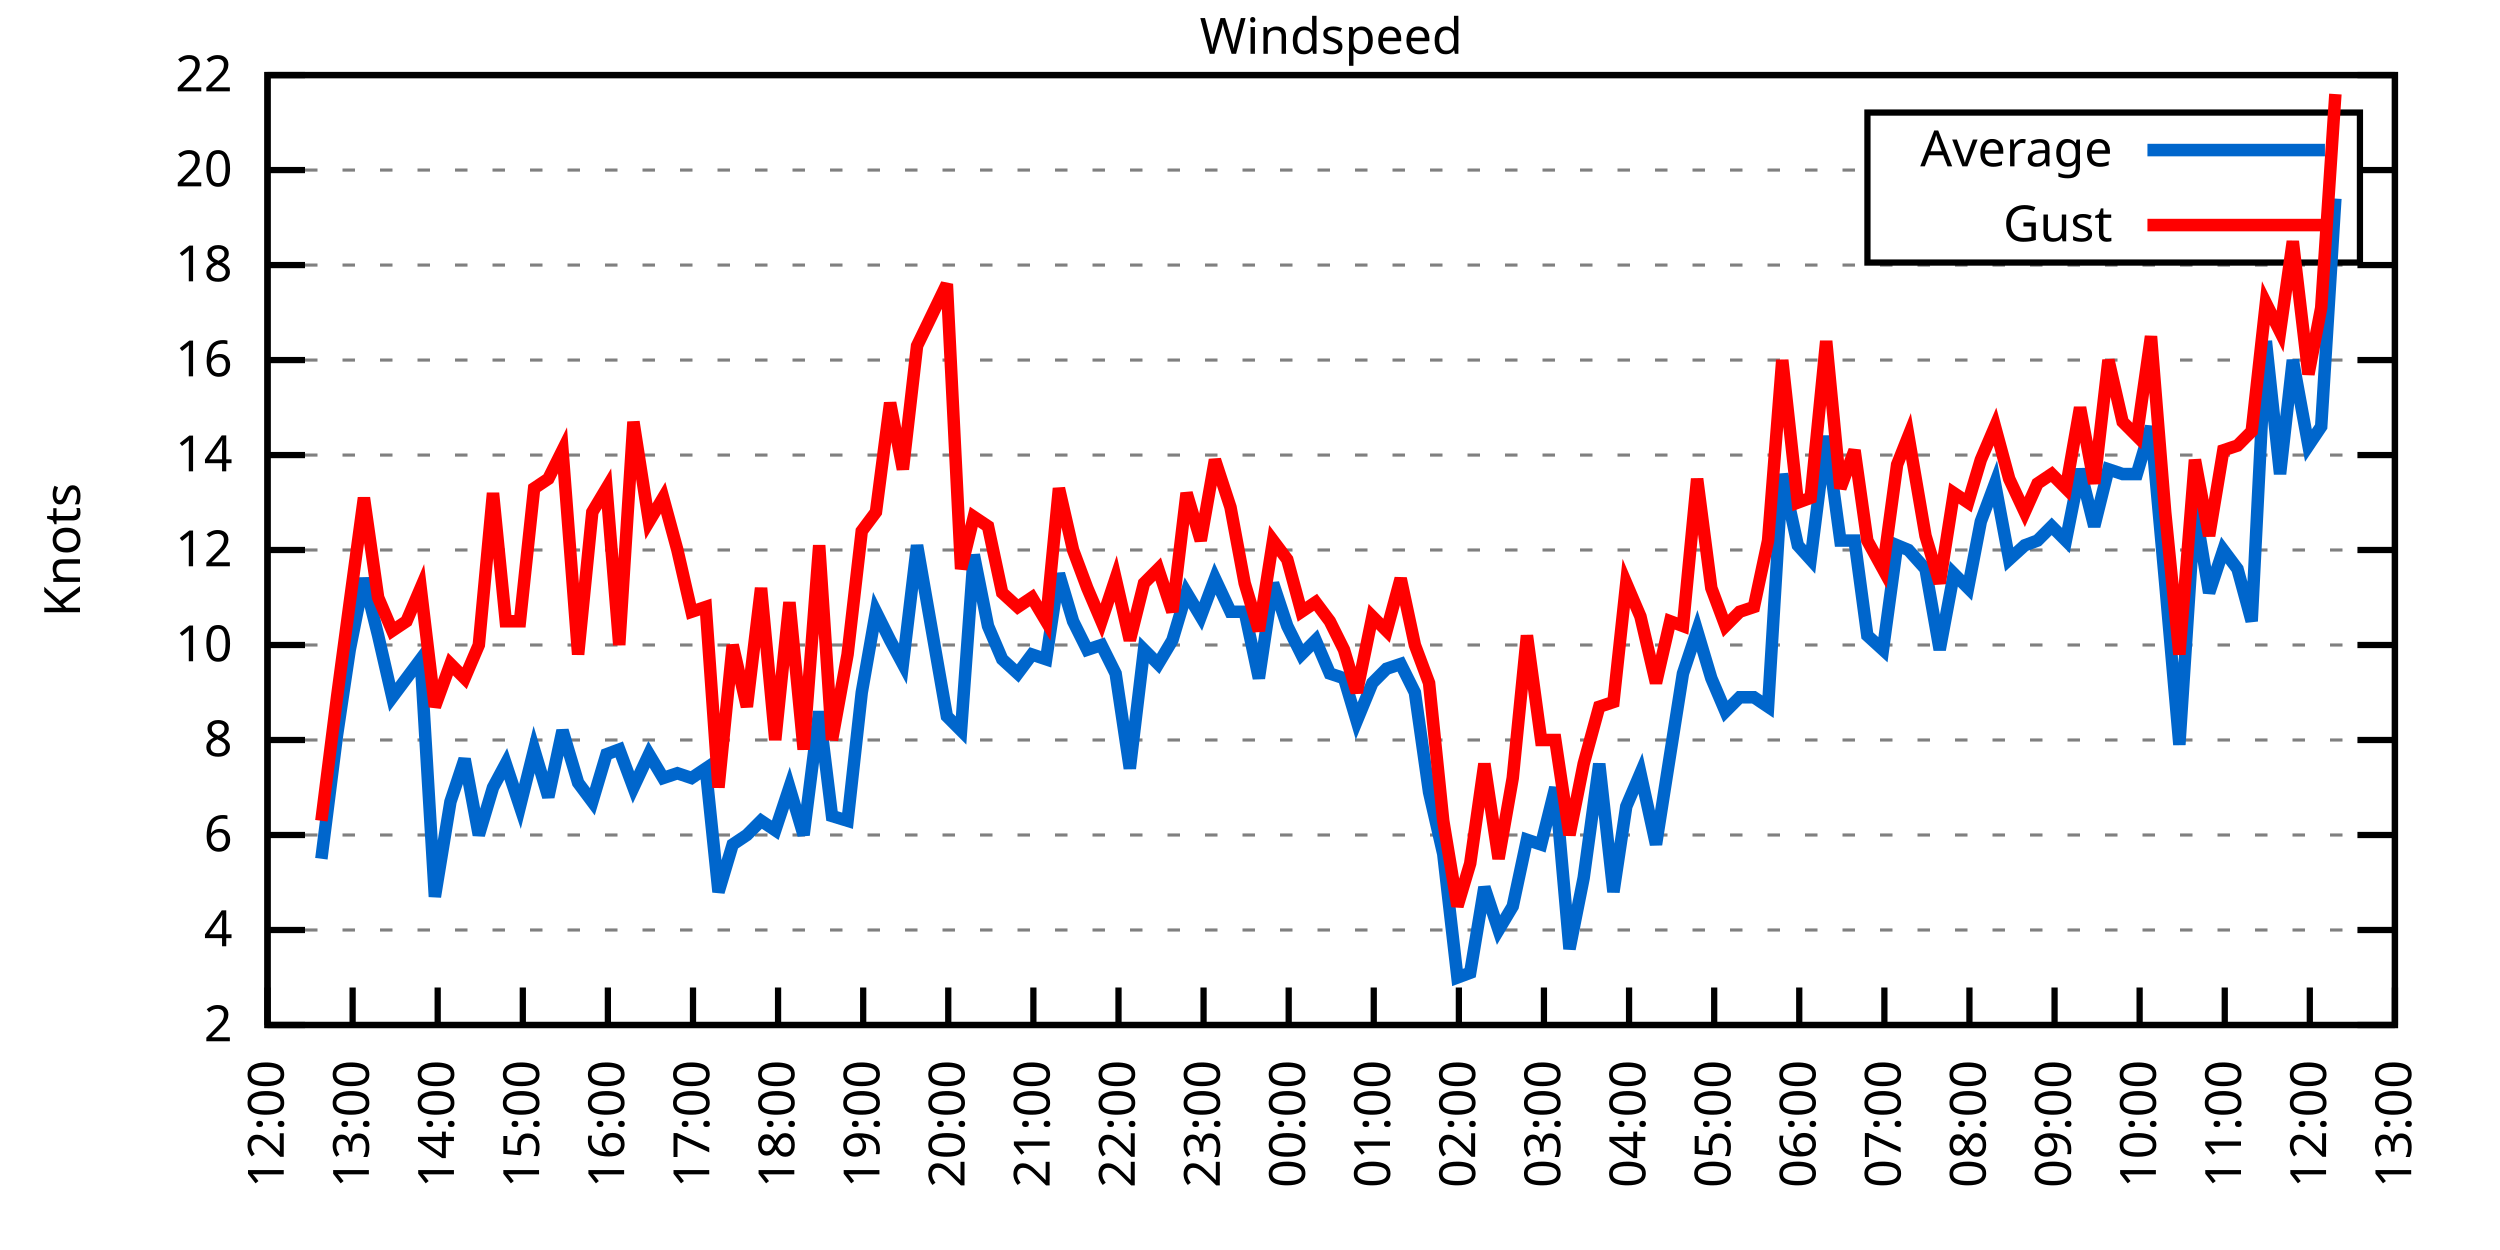
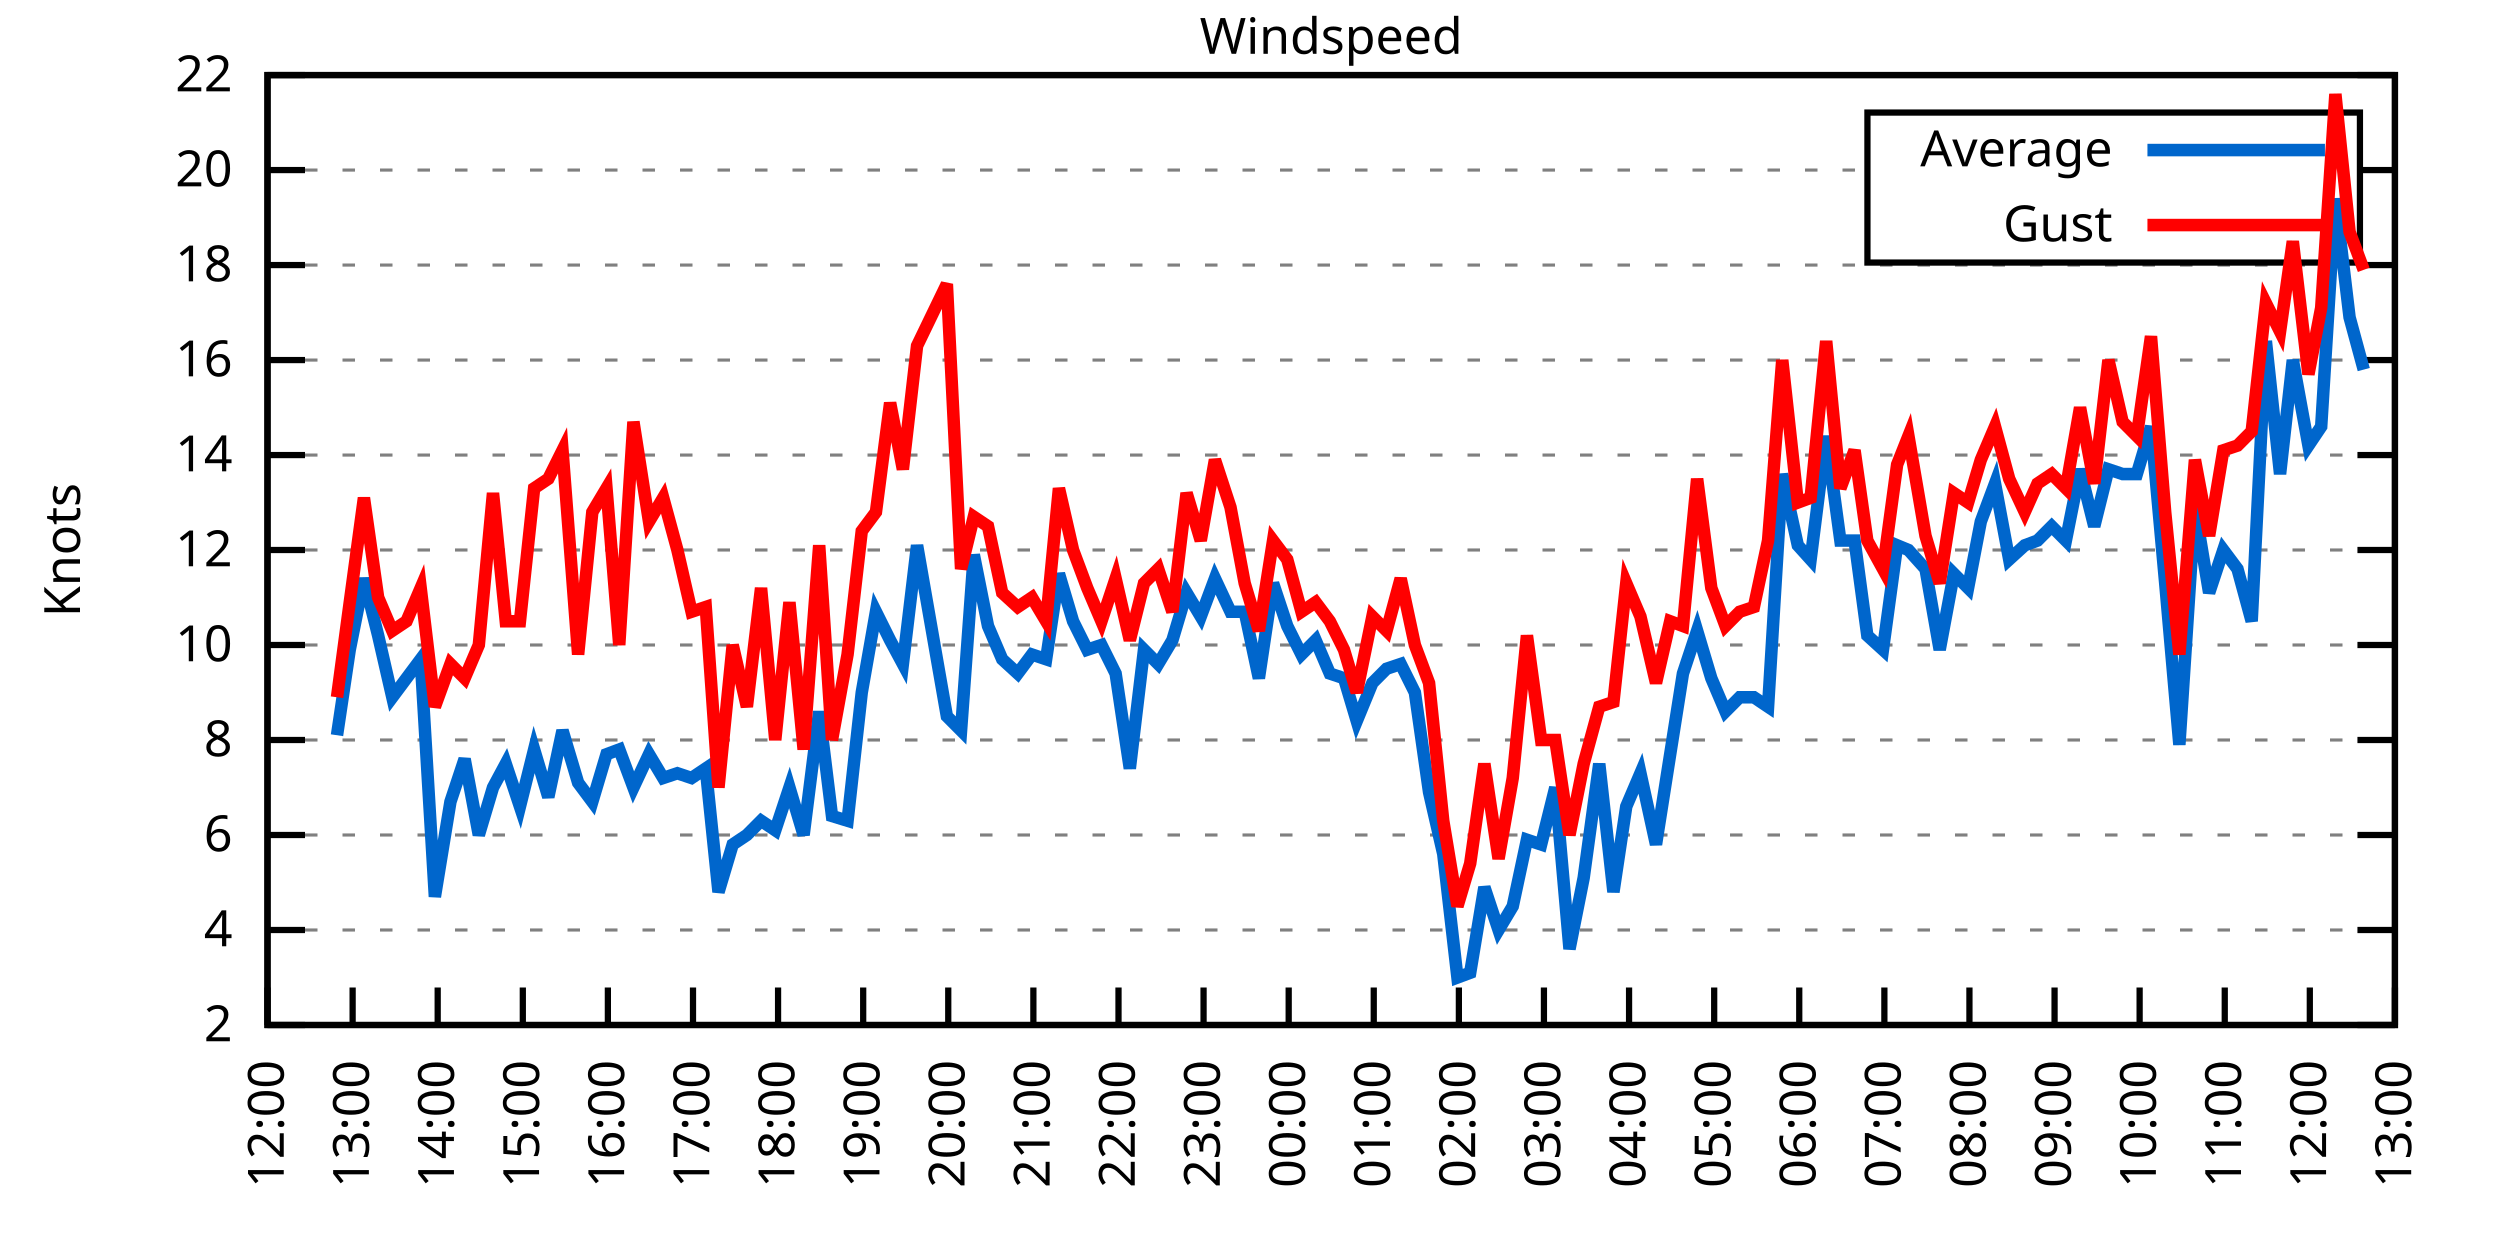
<svg xmlns="http://www.w3.org/2000/svg" xmlns:xlink="http://www.w3.org/1999/xlink" width="400" height="200" viewBox="0 0 400 200">
  <g id="gnuplot_canvas">
    <rect x="0" y="0" width="400" height="200" fill="none" />
    <defs>
      <circle id="gpDot" r="0.5" stroke-width="0.5" stroke="currentColor" />
      <path id="gpPt0" stroke-width="0.333" stroke="currentColor" d="M-1,0 h2 M0,-1 v2" />
      <path id="gpPt1" stroke-width="0.333" stroke="currentColor" d="M-1,-1 L1,1 M1,-1 L-1,1" />
      <path id="gpPt2" stroke-width="0.333" stroke="currentColor" d="M-1,0 L1,0 M0,-1 L0,1 M-1,-1 L1,1 M-1,1 L1,-1" />
      <rect id="gpPt3" stroke-width="0.333" stroke="currentColor" x="-1" y="-1" width="2" height="2" />
      <rect id="gpPt4" stroke-width="0.333" stroke="currentColor" fill="currentColor" x="-1" y="-1" width="2" height="2" />
      <circle id="gpPt5" stroke-width="0.333" stroke="currentColor" cx="0" cy="0" r="1" />
      <use xlink:href="#gpPt5" id="gpPt6" fill="currentColor" stroke="none" />
      <path id="gpPt7" stroke-width="0.333" stroke="currentColor" d="M0,-1.33 L-1.33,0.67 L1.33,0.67 z" />
      <use xlink:href="#gpPt7" id="gpPt8" fill="currentColor" stroke="none" />
      <use xlink:href="#gpPt7" id="gpPt9" stroke="currentColor" transform="rotate(180)" />
      <use xlink:href="#gpPt9" id="gpPt10" fill="currentColor" stroke="none" />
      <use xlink:href="#gpPt3" id="gpPt11" stroke="currentColor" transform="rotate(45)" />
      <use xlink:href="#gpPt11" id="gpPt12" fill="currentColor" stroke="none" />
      <path id="gpPt13" stroke-width="0.333" stroke="currentColor" d="M0,1.330 L1.265,0.411 L0.782,-1.067 L-0.782,-1.076 L-1.265,0.411 z" />
      <use xlink:href="#gpPt13" id="gpPt14" fill="currentColor" stroke="none" />
      <filter id="textbox" filterUnits="objectBoundingBox" x="0" y="0" height="1" width="1">
        <feFlood flood-color="white" flood-opacity="1" result="bgnd" />
        <feComposite in="SourceGraphic" in2="bgnd" operator="atop" />
      </filter>
      <filter id="greybox" filterUnits="objectBoundingBox" x="0" y="0" height="1" width="1">
        <feFlood flood-color="lightgrey" flood-opacity="1" result="grey" />
        <feComposite in="SourceGraphic" in2="grey" operator="atop" />
      </filter>
    </defs>
    <g fill="none" color="white" stroke="currentColor" stroke-width="1.00" stroke-linecap="butt" stroke-linejoin="miter">
</g>
    <g fill="none" color="black" stroke="currentColor" stroke-width="1.00" stroke-linecap="butt" stroke-linejoin="miter">
      <g stroke="none" shape-rendering="crispEdges">
        <polygon fill="rgb(255, 255, 255)" points="42.80,164.00 383.18,164.00 383.18,12.02 42.80,12.02 " />
      </g>
    </g>
    <g fill="none" color="black" stroke="currentColor" stroke-width="1.00" stroke-linecap="butt" stroke-linejoin="miter">
</g>
    <g fill="none" color="black" stroke="black" stroke-width="0.50" stroke-linecap="butt" stroke-linejoin="miter">
</g>
    <g fill="none" color="gray" stroke="currentColor" stroke-width="0.50" stroke-linecap="butt" stroke-linejoin="miter">
      <path stroke="gray" stroke-dasharray="2,4" class="gridline" d="M42.80,164.00 L383.19,164.00  " />
    </g>
    <g fill="none" color="gray" stroke="gray" stroke-width="1.00" stroke-linecap="butt" stroke-linejoin="miter">
</g>
    <g fill="none" color="black" stroke="currentColor" stroke-width="1.00" stroke-linecap="butt" stroke-linejoin="miter">
      <path stroke="black" d="M42.80,164.00 L48.80,164.00 M383.19,164.00 L377.19,164.00  " />
      <g transform="translate(37.20,166.60)" stroke="none" fill="black" font-family="Sans" font-size="8.00" text-anchor="end">
        <text>
          <tspan font-family="Sans"> 2</tspan>
        </text>
      </g>
    </g>
    <g fill="none" color="black" stroke="currentColor" stroke-width="1.00" stroke-linecap="butt" stroke-linejoin="miter">
</g>
    <g fill="none" color="black" stroke="black" stroke-width="0.50" stroke-linecap="butt" stroke-linejoin="miter">
</g>
    <g fill="none" color="gray" stroke="currentColor" stroke-width="0.50" stroke-linecap="butt" stroke-linejoin="miter">
      <path stroke="gray" stroke-dasharray="2,4" class="gridline" d="M42.80,148.80 L383.19,148.80  " />
    </g>
    <g fill="none" color="gray" stroke="gray" stroke-width="1.00" stroke-linecap="butt" stroke-linejoin="miter">
</g>
    <g fill="none" color="black" stroke="currentColor" stroke-width="1.00" stroke-linecap="butt" stroke-linejoin="miter">
      <path stroke="black" d="M42.80,148.80 L48.80,148.80 M383.19,148.80 L377.19,148.80  " />
      <g transform="translate(37.20,151.40)" stroke="none" fill="black" font-family="Sans" font-size="8.00" text-anchor="end">
        <text>
          <tspan font-family="Sans"> 4</tspan>
        </text>
      </g>
    </g>
    <g fill="none" color="black" stroke="currentColor" stroke-width="1.00" stroke-linecap="butt" stroke-linejoin="miter">
</g>
    <g fill="none" color="black" stroke="black" stroke-width="0.50" stroke-linecap="butt" stroke-linejoin="miter">
</g>
    <g fill="none" color="gray" stroke="currentColor" stroke-width="0.50" stroke-linecap="butt" stroke-linejoin="miter">
      <path stroke="gray" stroke-dasharray="2,4" class="gridline" d="M42.80,133.60 L383.19,133.60  " />
    </g>
    <g fill="none" color="gray" stroke="gray" stroke-width="1.00" stroke-linecap="butt" stroke-linejoin="miter">
</g>
    <g fill="none" color="black" stroke="currentColor" stroke-width="1.00" stroke-linecap="butt" stroke-linejoin="miter">
      <path stroke="black" d="M42.80,133.60 L48.80,133.60 M383.19,133.60 L377.19,133.60  " />
      <g transform="translate(37.20,136.20)" stroke="none" fill="black" font-family="Sans" font-size="8.00" text-anchor="end">
        <text>
          <tspan font-family="Sans"> 6</tspan>
        </text>
      </g>
    </g>
    <g fill="none" color="black" stroke="currentColor" stroke-width="1.00" stroke-linecap="butt" stroke-linejoin="miter">
</g>
    <g fill="none" color="black" stroke="black" stroke-width="0.50" stroke-linecap="butt" stroke-linejoin="miter">
</g>
    <g fill="none" color="gray" stroke="currentColor" stroke-width="0.50" stroke-linecap="butt" stroke-linejoin="miter">
      <path stroke="gray" stroke-dasharray="2,4" class="gridline" d="M42.80,118.40 L383.19,118.40  " />
    </g>
    <g fill="none" color="gray" stroke="gray" stroke-width="1.00" stroke-linecap="butt" stroke-linejoin="miter">
</g>
    <g fill="none" color="black" stroke="currentColor" stroke-width="1.00" stroke-linecap="butt" stroke-linejoin="miter">
      <path stroke="black" d="M42.80,118.40 L48.80,118.40 M383.19,118.40 L377.19,118.40  " />
      <g transform="translate(37.20,121.00)" stroke="none" fill="black" font-family="Sans" font-size="8.00" text-anchor="end">
        <text>
          <tspan font-family="Sans"> 8</tspan>
        </text>
      </g>
    </g>
    <g fill="none" color="black" stroke="currentColor" stroke-width="1.00" stroke-linecap="butt" stroke-linejoin="miter">
</g>
    <g fill="none" color="black" stroke="black" stroke-width="0.50" stroke-linecap="butt" stroke-linejoin="miter">
</g>
    <g fill="none" color="gray" stroke="currentColor" stroke-width="0.50" stroke-linecap="butt" stroke-linejoin="miter">
      <path stroke="gray" stroke-dasharray="2,4" class="gridline" d="M42.80,103.20 L383.19,103.20  " />
    </g>
    <g fill="none" color="gray" stroke="gray" stroke-width="1.00" stroke-linecap="butt" stroke-linejoin="miter">
</g>
    <g fill="none" color="black" stroke="currentColor" stroke-width="1.00" stroke-linecap="butt" stroke-linejoin="miter">
      <path stroke="black" d="M42.80,103.20 L48.80,103.20 M383.19,103.20 L377.19,103.20  " />
      <g transform="translate(37.20,105.80)" stroke="none" fill="black" font-family="Sans" font-size="8.00" text-anchor="end">
        <text>
          <tspan font-family="Sans"> 10</tspan>
        </text>
      </g>
    </g>
    <g fill="none" color="black" stroke="currentColor" stroke-width="1.00" stroke-linecap="butt" stroke-linejoin="miter">
</g>
    <g fill="none" color="black" stroke="black" stroke-width="0.50" stroke-linecap="butt" stroke-linejoin="miter">
</g>
    <g fill="none" color="gray" stroke="currentColor" stroke-width="0.50" stroke-linecap="butt" stroke-linejoin="miter">
      <path stroke="gray" stroke-dasharray="2,4" class="gridline" d="M42.80,88.00 L383.19,88.00  " />
    </g>
    <g fill="none" color="gray" stroke="gray" stroke-width="1.00" stroke-linecap="butt" stroke-linejoin="miter">
</g>
    <g fill="none" color="black" stroke="currentColor" stroke-width="1.00" stroke-linecap="butt" stroke-linejoin="miter">
      <path stroke="black" d="M42.80,88.00 L48.80,88.00 M383.19,88.00 L377.19,88.00  " />
      <g transform="translate(37.20,90.60)" stroke="none" fill="black" font-family="Sans" font-size="8.00" text-anchor="end">
        <text>
          <tspan font-family="Sans"> 12</tspan>
        </text>
      </g>
    </g>
    <g fill="none" color="black" stroke="currentColor" stroke-width="1.00" stroke-linecap="butt" stroke-linejoin="miter">
</g>
    <g fill="none" color="black" stroke="black" stroke-width="0.50" stroke-linecap="butt" stroke-linejoin="miter">
</g>
    <g fill="none" color="gray" stroke="currentColor" stroke-width="0.50" stroke-linecap="butt" stroke-linejoin="miter">
      <path stroke="gray" stroke-dasharray="2,4" class="gridline" d="M42.80,72.81 L383.19,72.81  " />
    </g>
    <g fill="none" color="gray" stroke="gray" stroke-width="1.00" stroke-linecap="butt" stroke-linejoin="miter">
</g>
    <g fill="none" color="black" stroke="currentColor" stroke-width="1.00" stroke-linecap="butt" stroke-linejoin="miter">
      <path stroke="black" d="M42.80,72.81 L48.80,72.81 M383.19,72.81 L377.19,72.81  " />
      <g transform="translate(37.20,75.41)" stroke="none" fill="black" font-family="Sans" font-size="8.00" text-anchor="end">
        <text>
          <tspan font-family="Sans"> 14</tspan>
        </text>
      </g>
    </g>
    <g fill="none" color="black" stroke="currentColor" stroke-width="1.00" stroke-linecap="butt" stroke-linejoin="miter">
</g>
    <g fill="none" color="black" stroke="black" stroke-width="0.50" stroke-linecap="butt" stroke-linejoin="miter">
</g>
    <g fill="none" color="gray" stroke="currentColor" stroke-width="0.50" stroke-linecap="butt" stroke-linejoin="miter">
      <path stroke="gray" stroke-dasharray="2,4" class="gridline" d="M42.80,57.61 L383.19,57.61  " />
    </g>
    <g fill="none" color="gray" stroke="gray" stroke-width="1.00" stroke-linecap="butt" stroke-linejoin="miter">
</g>
    <g fill="none" color="black" stroke="currentColor" stroke-width="1.00" stroke-linecap="butt" stroke-linejoin="miter">
      <path stroke="black" d="M42.80,57.61 L48.80,57.61 M383.19,57.61 L377.19,57.61  " />
      <g transform="translate(37.20,60.21)" stroke="none" fill="black" font-family="Sans" font-size="8.00" text-anchor="end">
        <text>
          <tspan font-family="Sans"> 16</tspan>
        </text>
      </g>
    </g>
    <g fill="none" color="black" stroke="currentColor" stroke-width="1.00" stroke-linecap="butt" stroke-linejoin="miter">
</g>
    <g fill="none" color="black" stroke="black" stroke-width="0.50" stroke-linecap="butt" stroke-linejoin="miter">
</g>
    <g fill="none" color="gray" stroke="currentColor" stroke-width="0.50" stroke-linecap="butt" stroke-linejoin="miter">
      <path stroke="gray" stroke-dasharray="2,4" class="gridline" d="M42.80,42.41 L383.19,42.41  " />
    </g>
    <g fill="none" color="gray" stroke="gray" stroke-width="1.00" stroke-linecap="butt" stroke-linejoin="miter">
</g>
    <g fill="none" color="black" stroke="currentColor" stroke-width="1.00" stroke-linecap="butt" stroke-linejoin="miter">
      <path stroke="black" d="M42.80,42.41 L48.80,42.41 M383.19,42.41 L377.19,42.41  " />
      <g transform="translate(37.20,45.01)" stroke="none" fill="black" font-family="Sans" font-size="8.00" text-anchor="end">
        <text>
          <tspan font-family="Sans"> 18</tspan>
        </text>
      </g>
    </g>
    <g fill="none" color="black" stroke="currentColor" stroke-width="1.00" stroke-linecap="butt" stroke-linejoin="miter">
</g>
    <g fill="none" color="black" stroke="black" stroke-width="0.50" stroke-linecap="butt" stroke-linejoin="miter">
</g>
    <g fill="none" color="gray" stroke="currentColor" stroke-width="0.50" stroke-linecap="butt" stroke-linejoin="miter">
      <path stroke="gray" stroke-dasharray="2,4" class="gridline" d="M42.80,27.21 L298.79,27.21 M377.59,27.21 L383.19,27.21  " />
    </g>
    <g fill="none" color="gray" stroke="gray" stroke-width="1.00" stroke-linecap="butt" stroke-linejoin="miter">
</g>
    <g fill="none" color="black" stroke="currentColor" stroke-width="1.00" stroke-linecap="butt" stroke-linejoin="miter">
      <path stroke="black" d="M42.80,27.21 L48.80,27.21 M383.19,27.21 L377.19,27.21  " />
      <g transform="translate(37.20,29.81)" stroke="none" fill="black" font-family="Sans" font-size="8.00" text-anchor="end">
        <text>
          <tspan font-family="Sans"> 20</tspan>
        </text>
      </g>
    </g>
    <g fill="none" color="black" stroke="currentColor" stroke-width="1.00" stroke-linecap="butt" stroke-linejoin="miter">
</g>
    <g fill="none" color="black" stroke="black" stroke-width="0.50" stroke-linecap="butt" stroke-linejoin="miter">
</g>
    <g fill="none" color="gray" stroke="currentColor" stroke-width="0.50" stroke-linecap="butt" stroke-linejoin="miter">
      <path stroke="gray" stroke-dasharray="2,4" class="gridline" d="M42.80,12.01 L383.19,12.01  " />
    </g>
    <g fill="none" color="gray" stroke="gray" stroke-width="1.00" stroke-linecap="butt" stroke-linejoin="miter">
</g>
    <g fill="none" color="black" stroke="currentColor" stroke-width="1.00" stroke-linecap="butt" stroke-linejoin="miter">
      <path stroke="black" d="M42.80,12.01 L48.80,12.01 M383.19,12.01 L377.19,12.01  " />
      <g transform="translate(37.20,14.61)" stroke="none" fill="black" font-family="Sans" font-size="8.00" text-anchor="end">
        <text>
          <tspan font-family="Sans"> 22</tspan>
        </text>
      </g>
    </g>
    <g fill="none" color="black" stroke="currentColor" stroke-width="1.00" stroke-linecap="butt" stroke-linejoin="miter">
      <path stroke="black" d="M42.80,164.00 L42.80,158.00  " />
      <g transform="translate(45.40,169.60) rotate(270.00)" stroke="none" fill="black" font-family="Sans" font-size="8.00" text-anchor="end">
        <text>
          <tspan font-family="Sans">12:00</tspan>
        </text>
      </g>
    </g>
    <g fill="none" color="black" stroke="currentColor" stroke-width="1.00" stroke-linecap="butt" stroke-linejoin="miter">
      <path stroke="black" d="M56.42,164.00 L56.42,158.00  " />
      <g transform="translate(59.02,169.60) rotate(270.00)" stroke="none" fill="black" font-family="Sans" font-size="8.00" text-anchor="end">
        <text>
          <tspan font-family="Sans">13:00</tspan>
        </text>
      </g>
    </g>
    <g fill="none" color="black" stroke="currentColor" stroke-width="1.00" stroke-linecap="butt" stroke-linejoin="miter">
      <path stroke="black" d="M70.03,164.00 L70.03,158.00  " />
      <g transform="translate(72.63,169.60) rotate(270.00)" stroke="none" fill="black" font-family="Sans" font-size="8.00" text-anchor="end">
        <text>
          <tspan font-family="Sans">14:00</tspan>
        </text>
      </g>
    </g>
    <g fill="none" color="black" stroke="currentColor" stroke-width="1.00" stroke-linecap="butt" stroke-linejoin="miter">
      <path stroke="black" d="M83.65,164.00 L83.65,158.00  " />
      <g transform="translate(86.25,169.60) rotate(270.00)" stroke="none" fill="black" font-family="Sans" font-size="8.00" text-anchor="end">
        <text>
          <tspan font-family="Sans">15:00</tspan>
        </text>
      </g>
    </g>
    <g fill="none" color="black" stroke="currentColor" stroke-width="1.00" stroke-linecap="butt" stroke-linejoin="miter">
      <path stroke="black" d="M97.26,164.00 L97.26,158.00  " />
      <g transform="translate(99.86,169.60) rotate(270.00)" stroke="none" fill="black" font-family="Sans" font-size="8.00" text-anchor="end">
        <text>
          <tspan font-family="Sans">16:00</tspan>
        </text>
      </g>
    </g>
    <g fill="none" color="black" stroke="currentColor" stroke-width="1.00" stroke-linecap="butt" stroke-linejoin="miter">
      <path stroke="black" d="M110.88,164.00 L110.88,158.00  " />
      <g transform="translate(113.48,169.60) rotate(270.00)" stroke="none" fill="black" font-family="Sans" font-size="8.00" text-anchor="end">
        <text>
          <tspan font-family="Sans">17:00</tspan>
        </text>
      </g>
    </g>
    <g fill="none" color="black" stroke="currentColor" stroke-width="1.00" stroke-linecap="butt" stroke-linejoin="miter">
      <path stroke="black" d="M124.49,164.00 L124.49,158.00  " />
      <g transform="translate(127.09,169.60) rotate(270.00)" stroke="none" fill="black" font-family="Sans" font-size="8.00" text-anchor="end">
        <text>
          <tspan font-family="Sans">18:00</tspan>
        </text>
      </g>
    </g>
    <g fill="none" color="black" stroke="currentColor" stroke-width="1.00" stroke-linecap="butt" stroke-linejoin="miter">
      <path stroke="black" d="M138.11,164.00 L138.11,158.00  " />
      <g transform="translate(140.71,169.60) rotate(270.00)" stroke="none" fill="black" font-family="Sans" font-size="8.00" text-anchor="end">
        <text>
          <tspan font-family="Sans">19:00</tspan>
        </text>
      </g>
    </g>
    <g fill="none" color="black" stroke="currentColor" stroke-width="1.00" stroke-linecap="butt" stroke-linejoin="miter">
      <path stroke="black" d="M151.72,164.00 L151.72,158.00  " />
      <g transform="translate(154.32,169.60) rotate(270.00)" stroke="none" fill="black" font-family="Sans" font-size="8.00" text-anchor="end">
        <text>
          <tspan font-family="Sans">20:00</tspan>
        </text>
      </g>
    </g>
    <g fill="none" color="black" stroke="currentColor" stroke-width="1.00" stroke-linecap="butt" stroke-linejoin="miter">
      <path stroke="black" d="M165.34,164.00 L165.34,158.00  " />
      <g transform="translate(167.94,169.60) rotate(270.00)" stroke="none" fill="black" font-family="Sans" font-size="8.00" text-anchor="end">
        <text>
          <tspan font-family="Sans">21:00</tspan>
        </text>
      </g>
    </g>
    <g fill="none" color="black" stroke="currentColor" stroke-width="1.00" stroke-linecap="butt" stroke-linejoin="miter">
      <path stroke="black" d="M178.96,164.00 L178.96,158.00  " />
      <g transform="translate(181.56,169.60) rotate(270.00)" stroke="none" fill="black" font-family="Sans" font-size="8.00" text-anchor="end">
        <text>
          <tspan font-family="Sans">22:00</tspan>
        </text>
      </g>
    </g>
    <g fill="none" color="black" stroke="currentColor" stroke-width="1.00" stroke-linecap="butt" stroke-linejoin="miter">
      <path stroke="black" d="M192.57,164.00 L192.57,158.00  " />
      <g transform="translate(195.17,169.60) rotate(270.00)" stroke="none" fill="black" font-family="Sans" font-size="8.00" text-anchor="end">
        <text>
          <tspan font-family="Sans">23:00</tspan>
        </text>
      </g>
    </g>
    <g fill="none" color="black" stroke="currentColor" stroke-width="1.00" stroke-linecap="butt" stroke-linejoin="miter">
      <path stroke="black" d="M206.19,164.00 L206.19,158.00  " />
      <g transform="translate(208.79,169.60) rotate(270.00)" stroke="none" fill="black" font-family="Sans" font-size="8.00" text-anchor="end">
        <text>
          <tspan font-family="Sans">00:00</tspan>
        </text>
      </g>
    </g>
    <g fill="none" color="black" stroke="currentColor" stroke-width="1.00" stroke-linecap="butt" stroke-linejoin="miter">
      <path stroke="black" d="M219.80,164.00 L219.80,158.00  " />
      <g transform="translate(222.40,169.60) rotate(270.00)" stroke="none" fill="black" font-family="Sans" font-size="8.00" text-anchor="end">
        <text>
          <tspan font-family="Sans">01:00</tspan>
        </text>
      </g>
    </g>
    <g fill="none" color="black" stroke="currentColor" stroke-width="1.00" stroke-linecap="butt" stroke-linejoin="miter">
      <path stroke="black" d="M233.42,164.00 L233.42,158.00  " />
      <g transform="translate(236.02,169.60) rotate(270.00)" stroke="none" fill="black" font-family="Sans" font-size="8.00" text-anchor="end">
        <text>
          <tspan font-family="Sans">02:00</tspan>
        </text>
      </g>
    </g>
    <g fill="none" color="black" stroke="currentColor" stroke-width="1.00" stroke-linecap="butt" stroke-linejoin="miter">
      <path stroke="black" d="M247.03,164.00 L247.03,158.00  " />
      <g transform="translate(249.63,169.60) rotate(270.00)" stroke="none" fill="black" font-family="Sans" font-size="8.00" text-anchor="end">
        <text>
          <tspan font-family="Sans">03:00</tspan>
        </text>
      </g>
    </g>
    <g fill="none" color="black" stroke="currentColor" stroke-width="1.00" stroke-linecap="butt" stroke-linejoin="miter">
      <path stroke="black" d="M260.65,164.00 L260.65,158.00  " />
      <g transform="translate(263.25,169.60) rotate(270.00)" stroke="none" fill="black" font-family="Sans" font-size="8.00" text-anchor="end">
        <text>
          <tspan font-family="Sans">04:00</tspan>
        </text>
      </g>
    </g>
    <g fill="none" color="black" stroke="currentColor" stroke-width="1.00" stroke-linecap="butt" stroke-linejoin="miter">
      <path stroke="black" d="M274.27,164.00 L274.27,158.00  " />
      <g transform="translate(276.87,169.60) rotate(270.00)" stroke="none" fill="black" font-family="Sans" font-size="8.00" text-anchor="end">
        <text>
          <tspan font-family="Sans">05:00</tspan>
        </text>
      </g>
    </g>
    <g fill="none" color="black" stroke="currentColor" stroke-width="1.00" stroke-linecap="butt" stroke-linejoin="miter">
      <path stroke="black" d="M287.88,164.00 L287.88,158.00  " />
      <g transform="translate(290.48,169.60) rotate(270.00)" stroke="none" fill="black" font-family="Sans" font-size="8.00" text-anchor="end">
        <text>
          <tspan font-family="Sans">06:00</tspan>
        </text>
      </g>
    </g>
    <g fill="none" color="black" stroke="currentColor" stroke-width="1.00" stroke-linecap="butt" stroke-linejoin="miter">
      <path stroke="black" d="M301.50,164.00 L301.50,158.00  " />
      <g transform="translate(304.10,169.60) rotate(270.00)" stroke="none" fill="black" font-family="Sans" font-size="8.00" text-anchor="end">
        <text>
          <tspan font-family="Sans">07:00</tspan>
        </text>
      </g>
    </g>
    <g fill="none" color="black" stroke="currentColor" stroke-width="1.00" stroke-linecap="butt" stroke-linejoin="miter">
      <path stroke="black" d="M315.11,164.00 L315.11,158.00  " />
      <g transform="translate(317.71,169.60) rotate(270.00)" stroke="none" fill="black" font-family="Sans" font-size="8.00" text-anchor="end">
        <text>
          <tspan font-family="Sans">08:00</tspan>
        </text>
      </g>
    </g>
    <g fill="none" color="black" stroke="currentColor" stroke-width="1.00" stroke-linecap="butt" stroke-linejoin="miter">
      <path stroke="black" d="M328.73,164.00 L328.73,158.00  " />
      <g transform="translate(331.33,169.60) rotate(270.00)" stroke="none" fill="black" font-family="Sans" font-size="8.00" text-anchor="end">
        <text>
          <tspan font-family="Sans">09:00</tspan>
        </text>
      </g>
    </g>
    <g fill="none" color="black" stroke="currentColor" stroke-width="1.00" stroke-linecap="butt" stroke-linejoin="miter">
      <path stroke="black" d="M342.34,164.00 L342.34,158.00  " />
      <g transform="translate(344.94,169.60) rotate(270.00)" stroke="none" fill="black" font-family="Sans" font-size="8.00" text-anchor="end">
        <text>
          <tspan font-family="Sans">10:00</tspan>
        </text>
      </g>
    </g>
    <g fill="none" color="black" stroke="currentColor" stroke-width="1.00" stroke-linecap="butt" stroke-linejoin="miter">
      <path stroke="black" d="M355.96,164.00 L355.96,158.00  " />
      <g transform="translate(358.56,169.60) rotate(270.00)" stroke="none" fill="black" font-family="Sans" font-size="8.00" text-anchor="end">
        <text>
          <tspan font-family="Sans">11:00</tspan>
        </text>
      </g>
    </g>
    <g fill="none" color="black" stroke="currentColor" stroke-width="1.00" stroke-linecap="butt" stroke-linejoin="miter">
      <path stroke="black" d="M369.57,164.00 L369.57,158.00  " />
      <g transform="translate(372.17,169.60) rotate(270.00)" stroke="none" fill="black" font-family="Sans" font-size="8.00" text-anchor="end">
        <text>
          <tspan font-family="Sans">12:00</tspan>
        </text>
      </g>
    </g>
    <g fill="none" color="black" stroke="currentColor" stroke-width="1.00" stroke-linecap="butt" stroke-linejoin="miter">
      <path stroke="black" d="M383.19,164.00 L383.19,158.00  " />
      <g transform="translate(385.79,169.60) rotate(270.00)" stroke="none" fill="black" font-family="Sans" font-size="8.00" text-anchor="end">
        <text>
          <tspan font-family="Sans">13:00</tspan>
        </text>
      </g>
    </g>
    <g fill="none" color="black" stroke="currentColor" stroke-width="1.00" stroke-linecap="butt" stroke-linejoin="miter">
</g>
    <g fill="none" color="black" stroke="currentColor" stroke-width="1.00" stroke-linecap="butt" stroke-linejoin="miter">
      <path stroke="black" d="M42.80,12.01 L42.80,164.00 L383.19,164.00 L383.19,12.01 L42.80,12.01 Z  " />
    </g>
    <g fill="none" color="black" stroke="currentColor" stroke-width="1.00" stroke-linecap="butt" stroke-linejoin="miter">
</g>
    <g fill="none" color="black" stroke="currentColor" stroke-width="1.00" stroke-linecap="butt" stroke-linejoin="miter">
      <path stroke="black" d="M298.79,42.01 L298.79,18.01 L377.59,18.01 L377.59,42.01 L298.79,42.01 Z  " />
    </g>
    <g id="Windspeed_plot_1">
      <g fill="none" color="white" stroke="black" stroke-width="2.00" stroke-linecap="butt" stroke-linejoin="miter">
</g>
      <g fill="none" color="black" stroke="currentColor" stroke-width="2.00" stroke-linecap="butt" stroke-linejoin="miter">
        <g transform="translate(337.99,26.61)" stroke="none" fill="black" font-family="Sans" font-size="8.00" text-anchor="end">
          <text>
            <tspan font-family="Sans">Average</tspan>
          </text>
        </g>
      </g>
      <g fill="none" color="black" stroke="currentColor" stroke-width="2.00" stroke-linecap="butt" stroke-linejoin="miter">
-         <path stroke="rgb(  0, 102, 204)" d="M343.59,24.01 L371.99,24.01 M51.42,137.40 L53.92,117.64 L55.96,103.96 L58.23,92.56 L60.50,101.68 L62.77,111.56   L65.04,108.52 L67.31,105.48 L69.58,143.48 L72.07,128.28 L74.34,121.44 L76.61,133.60 L78.88,126.00 L80.92,122.20   L83.19,129.04 L85.46,119.92 L87.73,127.52 L90.00,116.88 L92.50,125.24 L94.77,128.28 L97.04,120.68 L99.08,119.92   L101.35,126.00 L103.84,120.68 L106.11,124.48 L108.38,123.72 L110.65,124.48 L112.92,122.96 L114.96,142.72 L117.23,135.12   L119.50,133.60 L121.77,131.32 L124.04,132.84 L126.31,126.00 L128.58,133.60 L131.07,113.84 L133.12,130.56 L135.61,131.32   L137.88,110.80 L140.15,97.88 L142.42,102.44 L144.46,106.24 L146.73,87.25 L151.50,114.60 L153.77,116.88 L155.81,88.76   L158.08,100.16 L160.35,105.48 L162.84,107.76 L165.11,104.72 L167.38,105.48 L169.43,91.80 L171.69,99.40 L173.96,103.96   L176.23,103.20 L178.50,107.76 L180.77,122.96 L183.04,103.96 L185.31,106.24 L187.58,102.44 L189.85,94.84 L192.12,98.64   L194.39,92.56 L196.88,97.88 L199.15,97.88 L201.42,108.52 L203.69,93.32 L205.96,100.16 L208.23,104.72 L210.50,102.44   L212.77,107.76 L215.04,108.52 L217.08,115.36 L219.58,109.28 L221.85,107.00 L224.11,106.24 L226.38,110.80 L228.65,126.76   L230.92,136.64 L233.19,156.40 L235.23,155.64 L237.50,141.96 L239.77,148.80 L242.04,145.00 L244.31,134.36 L246.58,135.12   L248.85,126.00 L251.12,151.84 L253.39,140.44 L255.88,122.20 L258.15,142.72 L260.20,129.04 L262.47,123.72 L264.96,135.12   L267.23,120.68 L269.27,107.76 L271.54,100.92 L273.81,108.52 L276.08,113.84 L278.35,111.56 L280.62,111.56 L282.89,113.08   L285.16,75.85 L287.65,87.25 L289.70,89.52 L292.19,69.77 L294.46,86.49 L296.73,86.49 L298.77,101.68 L301.27,103.96   L303.54,87.25 L305.35,88.00 L308.08,91.04 L310.35,103.96 L312.62,91.80 L314.89,94.08 L316.93,83.45 L319.20,77.37   L321.47,89.52 L323.96,87.25 L326.00,86.49 L328.27,84.21 L330.54,86.49 L332.81,75.09 L335.08,84.21 L337.35,75.09   L339.62,75.85 L341.89,75.85 L344.16,68.25 L346.43,93.32 L348.70,119.16 L351.19,81.17 L353.46,94.84 L355.73,88.00   L358.00,91.04 L360.27,99.40 L362.54,54.57 L364.81,75.85 L366.85,57.61 L369.35,71.29 L371.39,68.25 L373.66,31.77    " />
+         <path stroke="rgb(  0, 102, 204)" d="M343.59,24.01 L371.99,24.01 M53.92,117.64 L55.96,103.96 L58.23,92.56 L60.50,101.68 L62.77,111.56 L65.04,108.52   L67.31,105.48 L69.58,143.48 L72.07,128.28 L74.34,121.44 L76.61,133.60 L78.88,126.00 L80.92,122.20 L83.19,129.04   L85.46,119.92 L87.73,127.52 L90.00,116.88 L92.50,125.24 L94.77,128.28 L97.04,120.68 L99.08,119.92 L101.35,126.00   L103.84,120.68 L106.11,124.48 L108.38,123.72 L110.65,124.48 L112.92,122.96 L114.96,142.72 L117.23,135.12 L119.50,133.60   L121.77,131.32 L124.04,132.84 L126.31,126.00 L128.58,133.60 L131.07,113.84 L133.12,130.56 L135.61,131.32 L137.88,110.80   L140.15,97.88 L142.42,102.44 L144.46,106.24 L146.73,87.25 L151.50,114.60 L153.77,116.88 L155.81,88.76 L158.08,100.16   L160.35,105.48 L162.84,107.76 L165.11,104.72 L167.38,105.48 L169.43,91.80 L171.69,99.40 L173.96,103.96 L176.23,103.20   L178.50,107.76 L180.77,122.96 L183.04,103.96 L185.31,106.24 L187.58,102.44 L189.85,94.84 L192.12,98.64 L194.39,92.56   L196.88,97.88 L199.15,97.88 L201.42,108.52 L203.69,93.32 L205.96,100.16 L208.23,104.72 L210.50,102.44 L212.77,107.76   L215.04,108.52 L217.08,115.36 L219.58,109.28 L221.85,107.00 L224.11,106.24 L226.38,110.80 L228.65,126.76 L230.92,136.64   L233.19,156.40 L235.23,155.64 L237.50,141.96 L239.77,148.80 L242.04,145.00 L244.31,134.36 L246.58,135.12 L248.85,126.00   L251.12,151.84 L253.39,140.44 L255.88,122.20 L258.15,142.72 L260.20,129.04 L262.47,123.72 L264.96,135.12 L267.23,120.68   L269.27,107.76 L271.54,100.92 L273.81,108.52 L276.08,113.84 L278.35,111.56 L280.62,111.56 L282.89,113.08 L285.16,75.85   L287.65,87.25 L289.70,89.52 L292.19,69.77 L294.46,86.49 L296.73,86.49 L298.77,101.68 L301.27,103.96 L303.54,87.25   L305.35,88.00 L308.08,91.04 L310.35,103.96 L312.62,91.80 L314.89,94.08 L316.93,83.45 L319.20,77.37 L321.47,89.52   L323.96,87.25 L326.00,86.49 L328.27,84.21 L330.54,86.49 L332.81,75.09 L335.08,84.21 L337.35,75.09 L339.62,75.85   L341.89,75.85 L344.16,68.25 L346.43,93.32 L348.70,119.16 L351.19,81.17 L353.46,94.84 L355.73,88.00 L358.00,91.04   L360.27,99.40 L362.54,54.57 L364.81,75.85 L366.85,57.61 L369.35,71.29 L371.39,68.25 L373.66,31.77 L375.93,50.77   L378.20,59.13  " />
      </g>
    </g>
    <g id="Windspeed_plot_2">
      <g fill="none" color="black" stroke="currentColor" stroke-width="2.00" stroke-linecap="butt" stroke-linejoin="miter">
        <g transform="translate(337.99,38.61)" stroke="none" fill="black" font-family="Sans" font-size="8.00" text-anchor="end">
          <text>
            <tspan font-family="Sans">Gust</tspan>
          </text>
        </g>
      </g>
      <g fill="none" color="black" stroke="currentColor" stroke-width="2.00" stroke-linecap="butt" stroke-linejoin="miter">
-         <path stroke="rgb(255,   0,   0)" d="M343.59,36.01 L371.99,36.01 M51.42,131.32 L53.92,111.56 L55.96,96.36 L58.23,79.65 L60.50,95.60 L62.77,100.92   L65.04,99.40 L67.31,94.08 L69.58,113.08 L72.07,106.24 L74.34,108.52 L76.61,103.20 L78.88,78.89 L80.92,99.40   L83.19,99.40 L85.46,78.13 L87.73,76.61 L90.00,72.05 L92.50,104.72 L94.77,81.93 L97.04,78.13 L99.08,103.20   L101.35,67.49 L103.84,83.45 L106.11,79.65 L108.38,88.00 L110.65,97.88 L112.92,97.12 L114.96,126.00 L117.23,103.20   L119.50,113.08 L121.77,94.08 L124.04,118.40 L126.31,96.36 L128.58,119.92 L131.07,87.25 L133.12,118.40 L135.61,104.72   L137.88,84.97 L140.15,81.93 L142.42,64.45 L144.46,75.09 L146.73,55.33 L151.50,45.45 L153.77,91.04 L155.81,82.69   L158.08,84.21 L160.35,94.84 L162.84,97.12 L165.11,95.60 L167.38,99.40 L169.43,78.13 L171.69,88.00 L173.96,94.08   L176.23,99.40 L178.50,92.56 L180.77,102.44 L183.04,93.32 L185.31,91.04 L187.58,97.88 L189.85,78.89 L192.12,86.49   L194.39,73.57 L196.88,81.17 L199.15,93.32 L201.42,100.92 L203.69,86.49 L205.96,89.52 L208.23,97.88 L210.50,96.36   L212.77,99.40 L215.04,103.96 L217.08,110.80 L219.58,98.64 L221.85,100.92 L224.11,92.56 L226.38,103.20 L228.65,109.28   L230.92,131.32 L233.19,145.00 L235.23,138.16 L237.50,122.20 L239.77,137.40 L242.04,124.48 L244.31,101.68 L246.58,118.40   L248.85,118.40 L251.12,133.60 L253.39,122.20 L255.88,113.08 L258.15,112.32 L260.20,93.32 L262.47,98.64 L264.96,109.28   L267.23,99.40 L269.27,100.16 L271.54,76.61 L273.81,94.08 L276.08,100.16 L278.35,97.88 L280.62,97.12 L282.89,86.49   L285.16,57.61 L287.65,80.41 L289.70,79.65 L292.19,54.57 L294.46,78.13 L296.73,72.05 L298.77,86.49 L301.27,91.04   L303.54,74.33 L305.35,69.77 L308.08,85.73 L310.35,93.32 L312.62,78.89 L314.89,80.41 L316.93,73.57 L319.20,68.25   L321.47,76.61 L323.96,81.93 L326.00,77.37 L328.27,75.85 L330.54,78.13 L332.81,65.21 L335.08,77.37 L337.35,57.61   L339.62,67.49 L341.89,69.77 L344.16,53.81 L346.43,81.93 L348.70,104.72 L351.19,73.57 L353.46,85.73 L355.73,72.05   L358.00,71.29 L360.27,69.01 L362.54,48.49 L364.81,53.05 L366.85,38.61 L369.35,59.89 L371.39,49.25 L373.66,15.05    " />
+         <path stroke="rgb(255,   0,   0)" d="M343.59,36.01 L371.99,36.01 M53.92,111.56 L55.96,96.36 L58.23,79.65 L60.50,95.60 L62.77,100.92 L65.04,99.40   L67.31,94.08 L69.58,113.08 L72.07,106.24 L74.34,108.52 L76.61,103.20 L78.88,78.89 L80.92,99.40 L83.19,99.40   L85.46,78.13 L87.73,76.61 L90.00,72.05 L92.50,104.72 L94.77,81.93 L97.04,78.13 L99.08,103.20 L101.35,67.49   L103.84,83.45 L106.11,79.65 L108.38,88.00 L110.65,97.88 L112.92,97.12 L114.96,126.00 L117.23,103.20 L119.50,113.08   L121.77,94.08 L124.04,118.40 L126.31,96.36 L128.58,119.92 L131.07,87.25 L133.12,118.40 L135.61,104.72 L137.88,84.97   L140.15,81.93 L142.42,64.45 L144.46,75.09 L146.73,55.33 L151.50,45.45 L153.77,91.04 L155.81,82.69 L158.08,84.21   L160.35,94.84 L162.84,97.12 L165.11,95.60 L167.38,99.40 L169.43,78.13 L171.69,88.00 L173.96,94.08 L176.23,99.40   L178.50,92.56 L180.77,102.44 L183.04,93.32 L185.31,91.04 L187.58,97.88 L189.85,78.89 L192.12,86.49 L194.39,73.57   L196.88,81.17 L199.15,93.32 L201.42,100.92 L203.69,86.49 L205.96,89.52 L208.23,97.88 L210.50,96.36 L212.77,99.40   L215.04,103.96 L217.08,110.80 L219.58,98.64 L221.85,100.92 L224.11,92.56 L226.38,103.20 L228.65,109.28 L230.92,131.32   L233.19,145.00 L235.23,138.16 L237.50,122.20 L239.77,137.40 L242.04,124.48 L244.31,101.68 L246.58,118.40 L248.85,118.40   L251.12,133.60 L253.39,122.20 L255.88,113.08 L258.15,112.32 L260.20,93.32 L262.47,98.64 L264.96,109.28 L267.23,99.40   L269.27,100.16 L271.54,76.61 L273.81,94.08 L276.08,100.16 L278.35,97.88 L280.62,97.12 L282.89,86.49 L285.16,57.61   L287.65,80.41 L289.70,79.65 L292.19,54.57 L294.46,78.13 L296.73,72.05 L298.77,86.49 L301.27,91.04 L303.54,74.33   L305.35,69.77 L308.08,85.73 L310.35,93.32 L312.62,78.89 L314.89,80.41 L316.93,73.57 L319.20,68.25 L321.47,76.61   L323.96,81.93 L326.00,77.37 L328.27,75.85 L330.54,78.13 L332.81,65.21 L335.08,77.37 L337.35,57.61 L339.62,67.49   L341.89,69.77 L344.16,53.81 L346.43,81.93 L348.70,104.72 L351.19,73.57 L353.46,85.73 L355.73,72.05 L358.00,71.29   L360.27,69.01 L362.54,48.49 L364.81,53.05 L366.85,38.61 L369.35,59.89 L371.39,49.25 L373.66,15.05 L375.93,37.09   L378.20,43.17  " />
      </g>
    </g>
    <g fill="none" color="black" stroke="currentColor" stroke-width="2.00" stroke-linecap="butt" stroke-linejoin="miter">
</g>
    <g fill="none" color="black" stroke="black" stroke-width="1.00" stroke-linecap="butt" stroke-linejoin="miter">
</g>
    <g fill="none" color="black" stroke="currentColor" stroke-width="1.00" stroke-linecap="butt" stroke-linejoin="miter">
      <path stroke="black" d="M42.80,12.01 L42.80,164.00 L383.19,164.00 L383.19,12.01 L42.80,12.01 Z  " />
      <g transform="translate(12.80,88.01) rotate(270.00)" stroke="none" fill="black" font-family="Sans" font-size="8.00" text-anchor="middle">
        <text>
          <tspan font-family="Sans">Knots</tspan>
        </text>
      </g>
    </g>
    <g fill="none" color="black" stroke="currentColor" stroke-width="1.00" stroke-linecap="butt" stroke-linejoin="miter">
</g>
    <g fill="none" color="black" stroke="currentColor" stroke-width="1.00" stroke-linecap="butt" stroke-linejoin="miter">
      <g transform="translate(212.99,8.61)" stroke="none" fill="black" font-family="Sans" font-size="8.00" text-anchor="middle">
        <text>
          <tspan font-family="Sans">Windspeed</tspan>
        </text>
      </g>
    </g>
    <g fill="none" color="black" stroke="currentColor" stroke-width="1.00" stroke-linecap="butt" stroke-linejoin="miter">
</g>
  </g>
</svg>
